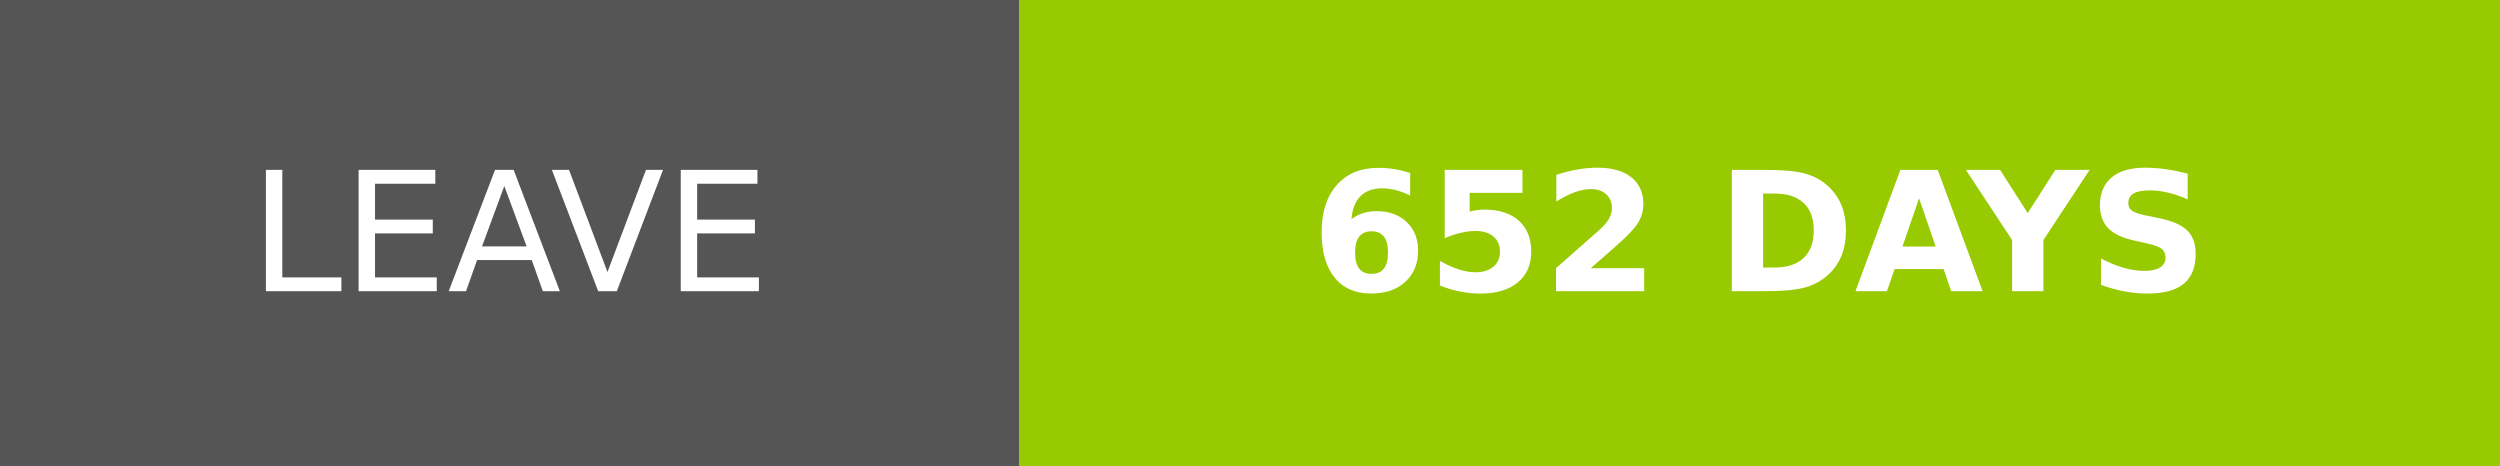
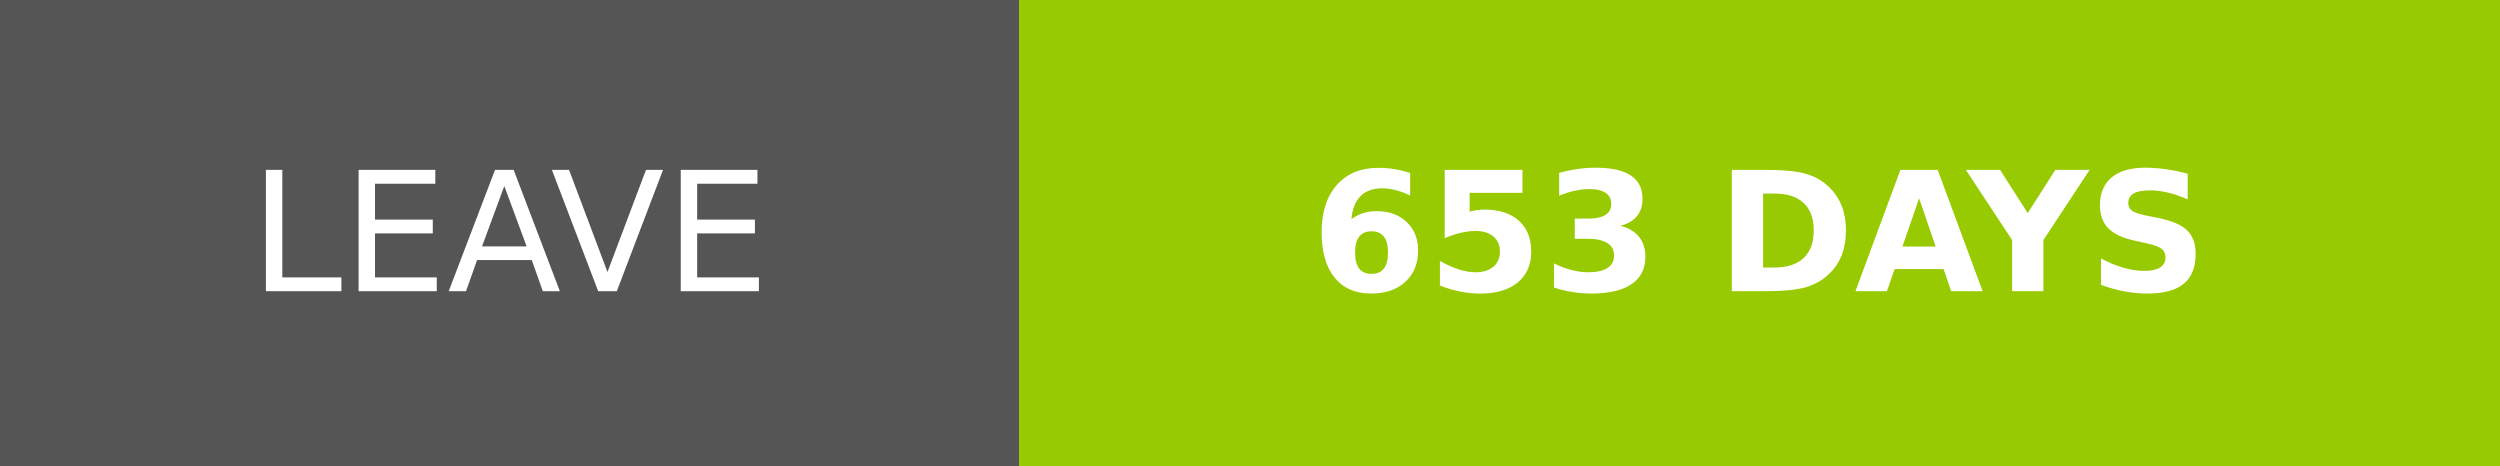
- <svg xmlns="http://www.w3.org/2000/svg" width="150.25" height="28" role="img" aria-label="LEAVE: 652 DAYS">
+ <svg xmlns="http://www.w3.org/2000/svg" width="150.25" height="28" role="img" aria-label="LEAVE: 653 DAYS">
  <g shape-rendering="crispEdges">
    <rect width="61.25" height="28" fill="#555" />
    <rect x="61.25" width="89" height="28" fill="#97ca00" />
  </g>
  <g fill="#fff" text-anchor="middle" font-family="Verdana,Geneva,DejaVu Sans,sans-serif" text-rendering="geometricPrecision" font-size="100">
    <text transform="scale(.1)" x="306.25" y="175" textLength="372.5" fill="#fff">LEAVE</text>
-     <text transform="scale(.1)" x="1057.5" y="175" textLength="650" fill="#fff" font-weight="bold">652 DAYS</text>
+     <text transform="scale(.1)" x="1057.5" y="175" textLength="650" fill="#fff" font-weight="bold">653 DAYS</text>
  </g>
</svg>
